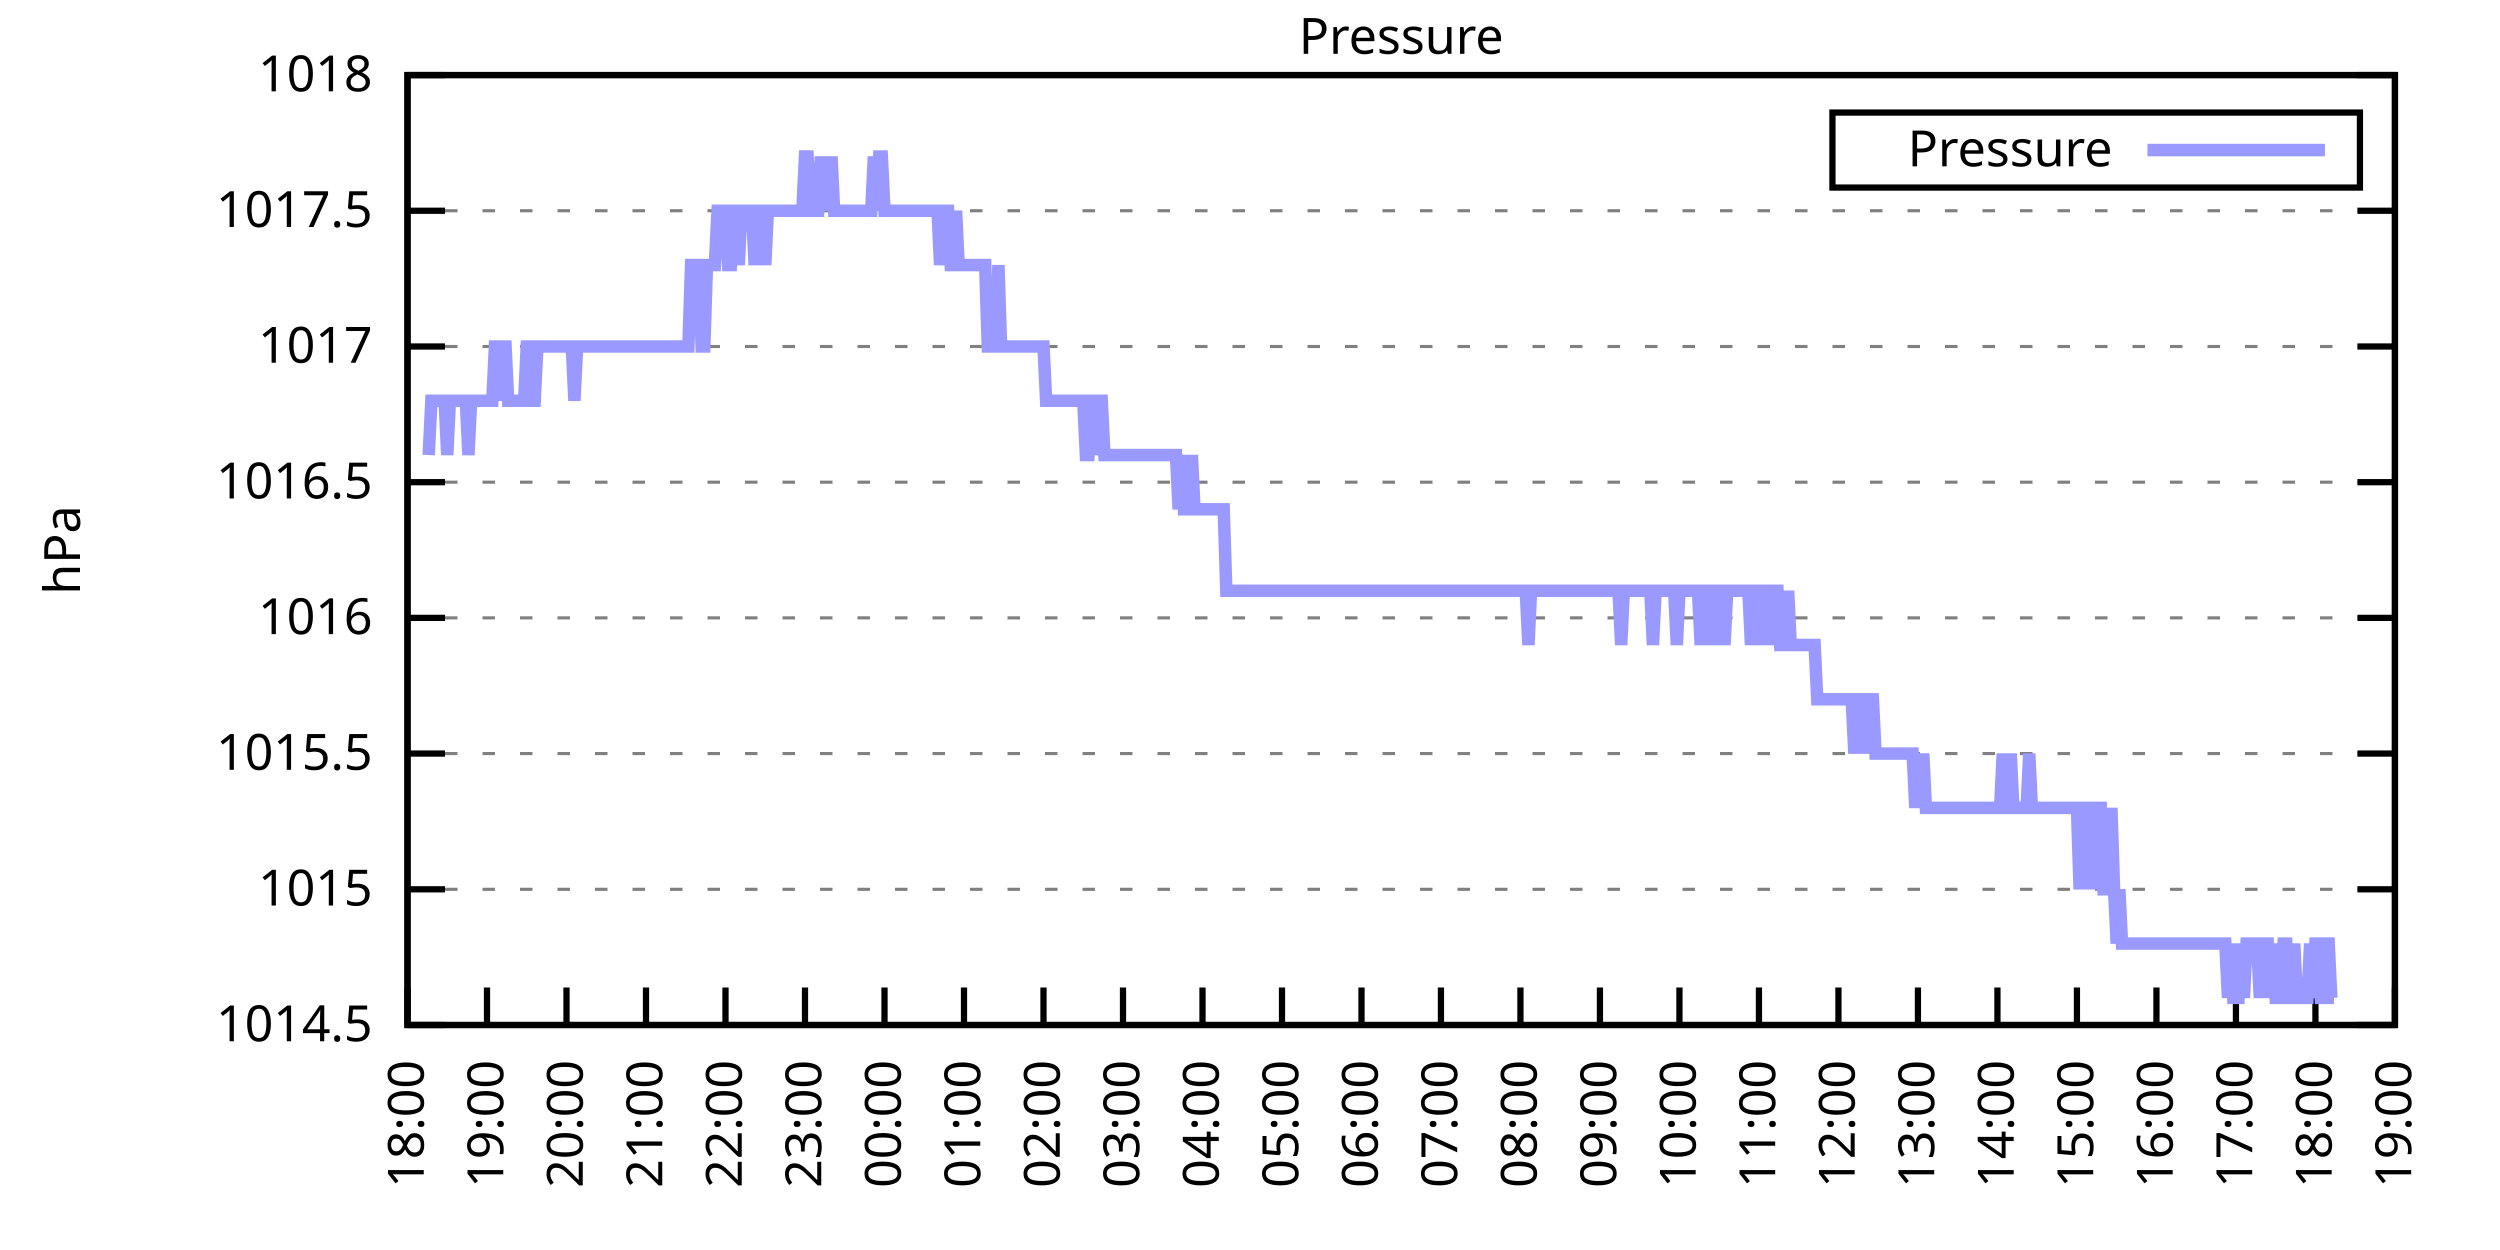
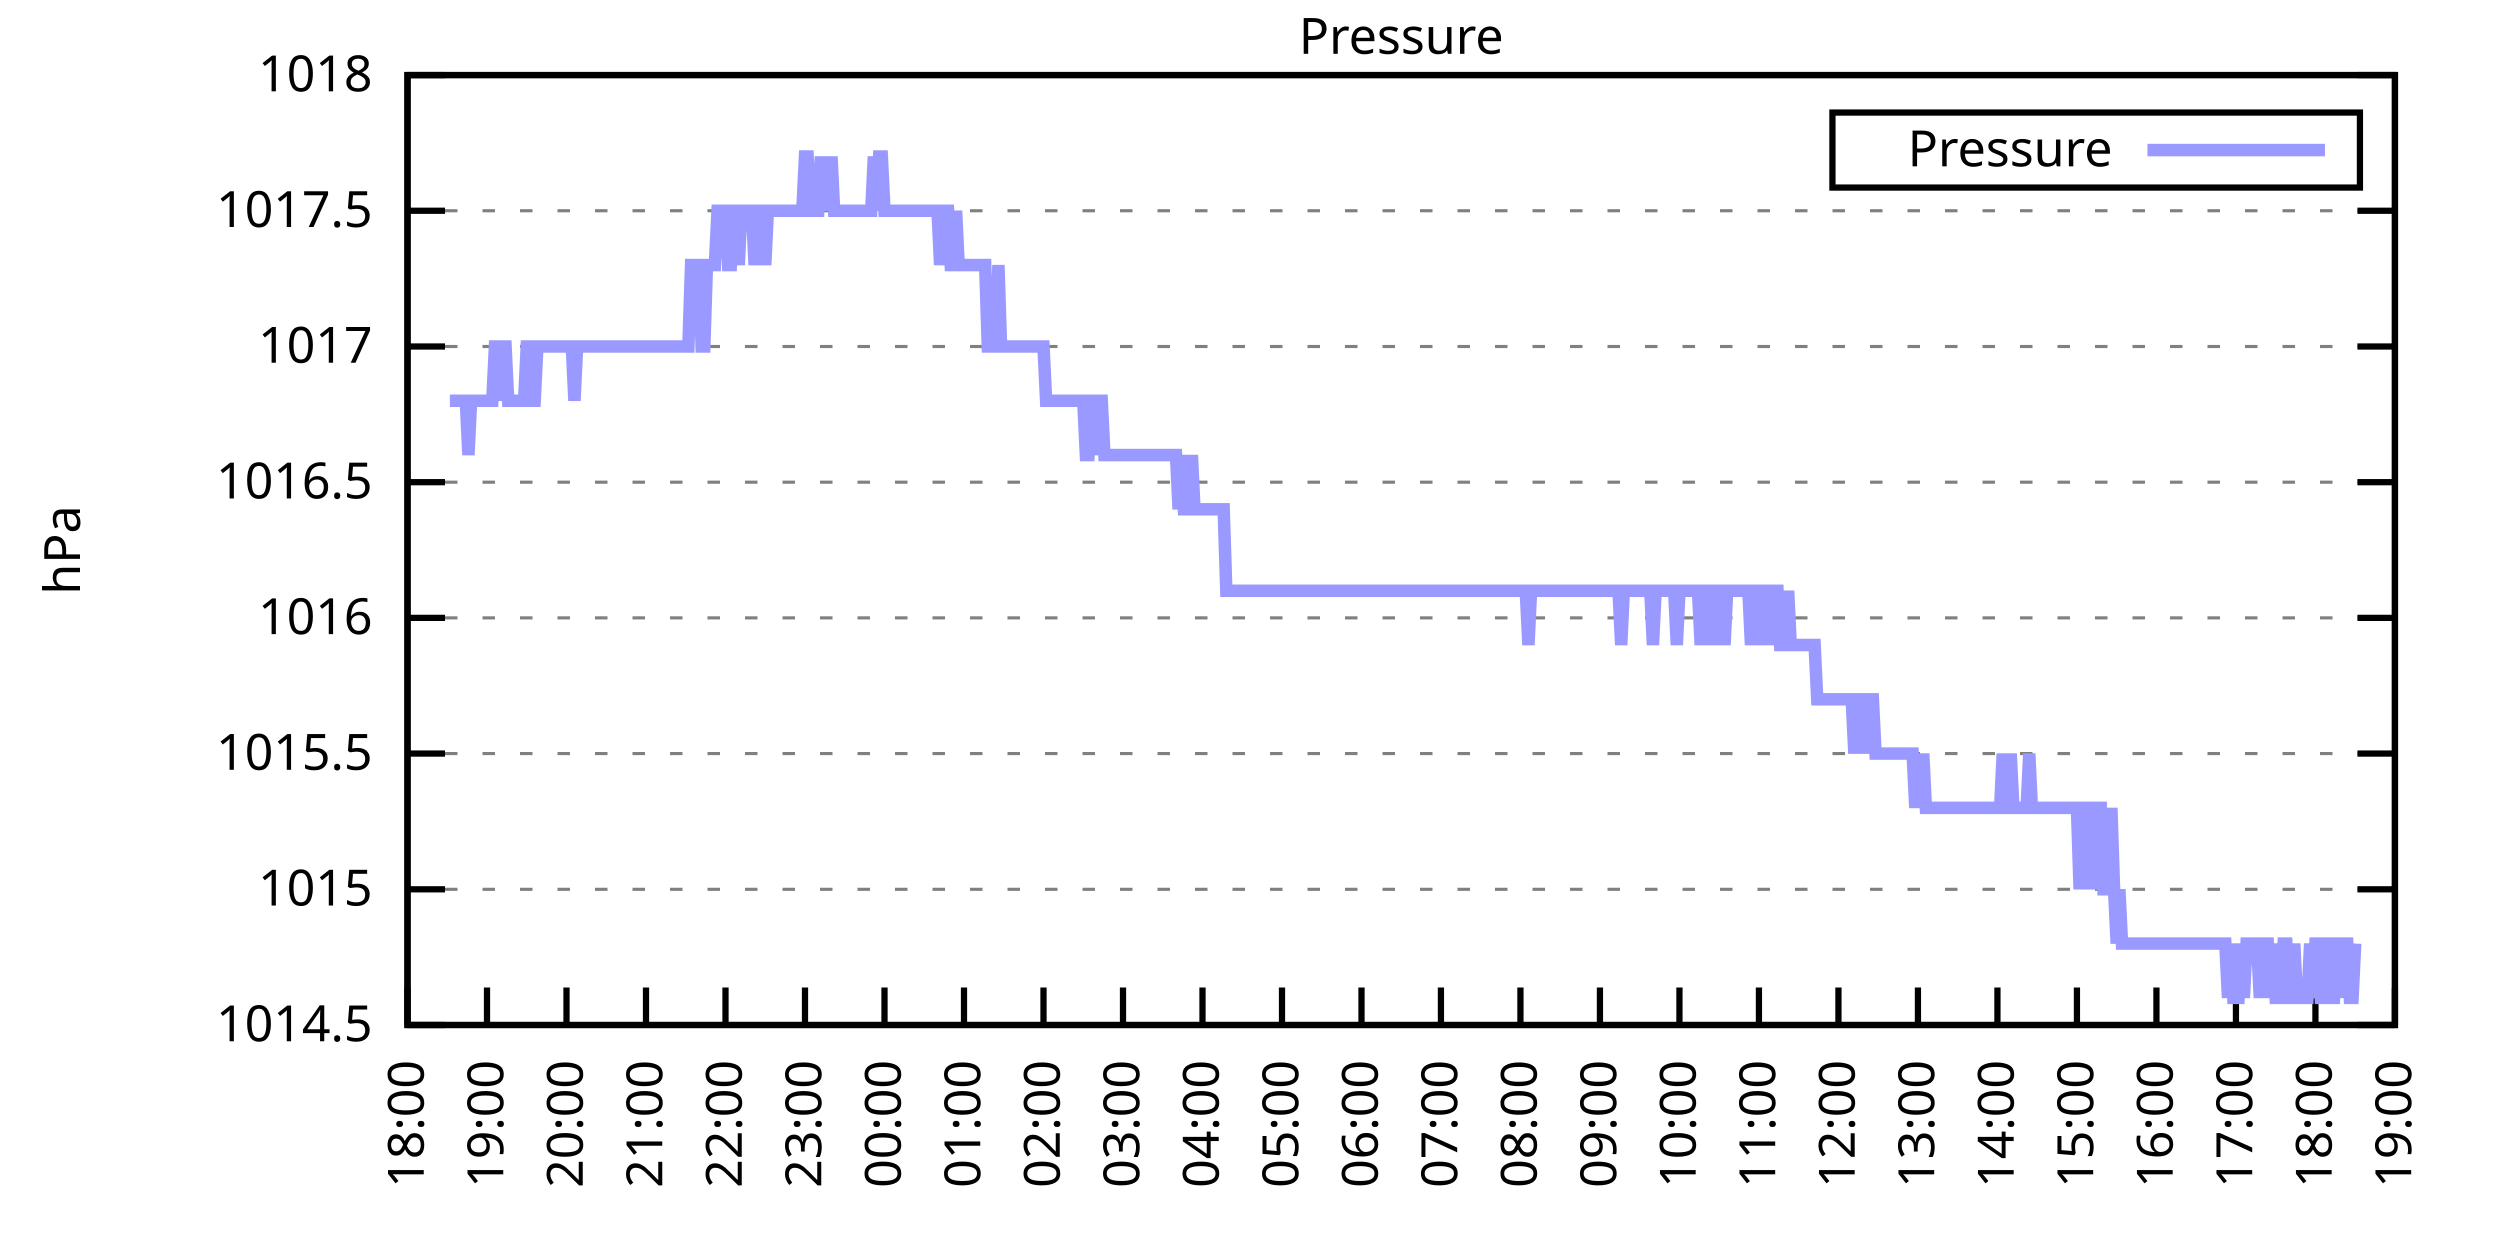
<svg xmlns="http://www.w3.org/2000/svg" xmlns:xlink="http://www.w3.org/1999/xlink" width="400" height="200" viewBox="0 0 400 200">
  <g id="gnuplot_canvas">
    <rect x="0" y="0" width="400" height="200" fill="none" />
    <defs>
      <circle id="gpDot" r="0.5" stroke-width="0.5" stroke="currentColor" />
      <path id="gpPt0" stroke-width="0.333" stroke="currentColor" d="M-1,0 h2 M0,-1 v2" />
      <path id="gpPt1" stroke-width="0.333" stroke="currentColor" d="M-1,-1 L1,1 M1,-1 L-1,1" />
      <path id="gpPt2" stroke-width="0.333" stroke="currentColor" d="M-1,0 L1,0 M0,-1 L0,1 M-1,-1 L1,1 M-1,1 L1,-1" />
      <rect id="gpPt3" stroke-width="0.333" stroke="currentColor" x="-1" y="-1" width="2" height="2" />
      <rect id="gpPt4" stroke-width="0.333" stroke="currentColor" fill="currentColor" x="-1" y="-1" width="2" height="2" />
      <circle id="gpPt5" stroke-width="0.333" stroke="currentColor" cx="0" cy="0" r="1" />
      <use xlink:href="#gpPt5" id="gpPt6" fill="currentColor" stroke="none" />
      <path id="gpPt7" stroke-width="0.333" stroke="currentColor" d="M0,-1.33 L-1.33,0.67 L1.33,0.67 z" />
      <use xlink:href="#gpPt7" id="gpPt8" fill="currentColor" stroke="none" />
      <use xlink:href="#gpPt7" id="gpPt9" stroke="currentColor" transform="rotate(180)" />
      <use xlink:href="#gpPt9" id="gpPt10" fill="currentColor" stroke="none" />
      <use xlink:href="#gpPt3" id="gpPt11" stroke="currentColor" transform="rotate(45)" />
      <use xlink:href="#gpPt11" id="gpPt12" fill="currentColor" stroke="none" />
      <path id="gpPt13" stroke-width="0.333" stroke="currentColor" d="M0,1.330 L1.265,0.411 L0.782,-1.067 L-0.782,-1.076 L-1.265,0.411 z" />
      <use xlink:href="#gpPt13" id="gpPt14" fill="currentColor" stroke="none" />
      <filter id="textbox" filterUnits="objectBoundingBox" x="0" y="0" height="1" width="1">
        <feFlood flood-color="white" flood-opacity="1" result="bgnd" />
        <feComposite in="SourceGraphic" in2="bgnd" operator="atop" />
      </filter>
      <filter id="greybox" filterUnits="objectBoundingBox" x="0" y="0" height="1" width="1">
        <feFlood flood-color="lightgrey" flood-opacity="1" result="grey" />
        <feComposite in="SourceGraphic" in2="grey" operator="atop" />
      </filter>
    </defs>
    <g fill="none" color="white" stroke="currentColor" stroke-width="1.00" stroke-linecap="butt" stroke-linejoin="miter">
</g>
    <g fill="none" color="black" stroke="currentColor" stroke-width="1.00" stroke-linecap="butt" stroke-linejoin="miter">
      <g stroke="none" shape-rendering="crispEdges">
        <polygon fill="rgb(255, 255, 255)" points="65.20,164.00 383.18,164.00 383.18,12.02 65.20,12.02 " />
      </g>
    </g>
    <g fill="none" color="black" stroke="currentColor" stroke-width="1.00" stroke-linecap="butt" stroke-linejoin="miter">
</g>
    <g fill="none" color="black" stroke="black" stroke-width="0.50" stroke-linecap="butt" stroke-linejoin="miter">
</g>
    <g fill="none" color="gray" stroke="currentColor" stroke-width="0.50" stroke-linecap="butt" stroke-linejoin="miter">
      <path stroke="gray" stroke-dasharray="2,4" class="gridline" d="M65.20,164.00 L383.19,164.00  " />
    </g>
    <g fill="none" color="gray" stroke="gray" stroke-width="1.00" stroke-linecap="butt" stroke-linejoin="miter">
</g>
    <g fill="none" color="black" stroke="currentColor" stroke-width="1.00" stroke-linecap="butt" stroke-linejoin="miter">
      <path stroke="black" d="M65.20,164.00 L71.20,164.00 M383.19,164.00 L377.19,164.00  " />
      <g transform="translate(59.60,166.60)" stroke="none" fill="black" font-family="Sans" font-size="8.00" text-anchor="end">
        <text>
          <tspan font-family="Sans"> 1014.5</tspan>
        </text>
      </g>
    </g>
    <g fill="none" color="black" stroke="currentColor" stroke-width="1.00" stroke-linecap="butt" stroke-linejoin="miter">
</g>
    <g fill="none" color="black" stroke="black" stroke-width="0.50" stroke-linecap="butt" stroke-linejoin="miter">
</g>
    <g fill="none" color="gray" stroke="currentColor" stroke-width="0.50" stroke-linecap="butt" stroke-linejoin="miter">
      <path stroke="gray" stroke-dasharray="2,4" class="gridline" d="M65.20,142.29 L383.19,142.29  " />
    </g>
    <g fill="none" color="gray" stroke="gray" stroke-width="1.00" stroke-linecap="butt" stroke-linejoin="miter">
</g>
    <g fill="none" color="black" stroke="currentColor" stroke-width="1.00" stroke-linecap="butt" stroke-linejoin="miter">
      <path stroke="black" d="M65.20,142.29 L71.20,142.29 M383.19,142.29 L377.19,142.29  " />
      <g transform="translate(59.60,144.89)" stroke="none" fill="black" font-family="Sans" font-size="8.00" text-anchor="end">
        <text>
          <tspan font-family="Sans"> 1015</tspan>
        </text>
      </g>
    </g>
    <g fill="none" color="black" stroke="currentColor" stroke-width="1.00" stroke-linecap="butt" stroke-linejoin="miter">
</g>
    <g fill="none" color="black" stroke="black" stroke-width="0.50" stroke-linecap="butt" stroke-linejoin="miter">
</g>
    <g fill="none" color="gray" stroke="currentColor" stroke-width="0.50" stroke-linecap="butt" stroke-linejoin="miter">
      <path stroke="gray" stroke-dasharray="2,4" class="gridline" d="M65.20,120.57 L383.19,120.57  " />
    </g>
    <g fill="none" color="gray" stroke="gray" stroke-width="1.00" stroke-linecap="butt" stroke-linejoin="miter">
</g>
    <g fill="none" color="black" stroke="currentColor" stroke-width="1.00" stroke-linecap="butt" stroke-linejoin="miter">
      <path stroke="black" d="M65.20,120.57 L71.20,120.57 M383.19,120.57 L377.19,120.57  " />
      <g transform="translate(59.60,123.17)" stroke="none" fill="black" font-family="Sans" font-size="8.00" text-anchor="end">
        <text>
          <tspan font-family="Sans"> 1015.5</tspan>
        </text>
      </g>
    </g>
    <g fill="none" color="black" stroke="currentColor" stroke-width="1.00" stroke-linecap="butt" stroke-linejoin="miter">
</g>
    <g fill="none" color="black" stroke="black" stroke-width="0.50" stroke-linecap="butt" stroke-linejoin="miter">
</g>
    <g fill="none" color="gray" stroke="currentColor" stroke-width="0.50" stroke-linecap="butt" stroke-linejoin="miter">
      <path stroke="gray" stroke-dasharray="2,4" class="gridline" d="M65.20,98.86 L383.19,98.86  " />
    </g>
    <g fill="none" color="gray" stroke="gray" stroke-width="1.00" stroke-linecap="butt" stroke-linejoin="miter">
</g>
    <g fill="none" color="black" stroke="currentColor" stroke-width="1.00" stroke-linecap="butt" stroke-linejoin="miter">
      <path stroke="black" d="M65.20,98.86 L71.20,98.86 M383.19,98.86 L377.19,98.86  " />
      <g transform="translate(59.60,101.46)" stroke="none" fill="black" font-family="Sans" font-size="8.00" text-anchor="end">
        <text>
          <tspan font-family="Sans"> 1016</tspan>
        </text>
      </g>
    </g>
    <g fill="none" color="black" stroke="currentColor" stroke-width="1.00" stroke-linecap="butt" stroke-linejoin="miter">
</g>
    <g fill="none" color="black" stroke="black" stroke-width="0.50" stroke-linecap="butt" stroke-linejoin="miter">
</g>
    <g fill="none" color="gray" stroke="currentColor" stroke-width="0.50" stroke-linecap="butt" stroke-linejoin="miter">
      <path stroke="gray" stroke-dasharray="2,4" class="gridline" d="M65.20,77.15 L383.19,77.15  " />
    </g>
    <g fill="none" color="gray" stroke="gray" stroke-width="1.00" stroke-linecap="butt" stroke-linejoin="miter">
</g>
    <g fill="none" color="black" stroke="currentColor" stroke-width="1.00" stroke-linecap="butt" stroke-linejoin="miter">
      <path stroke="black" d="M65.20,77.15 L71.20,77.15 M383.19,77.15 L377.19,77.15  " />
      <g transform="translate(59.60,79.75)" stroke="none" fill="black" font-family="Sans" font-size="8.00" text-anchor="end">
        <text>
          <tspan font-family="Sans"> 1016.5</tspan>
        </text>
      </g>
    </g>
    <g fill="none" color="black" stroke="currentColor" stroke-width="1.00" stroke-linecap="butt" stroke-linejoin="miter">
</g>
    <g fill="none" color="black" stroke="black" stroke-width="0.50" stroke-linecap="butt" stroke-linejoin="miter">
</g>
    <g fill="none" color="gray" stroke="currentColor" stroke-width="0.50" stroke-linecap="butt" stroke-linejoin="miter">
      <path stroke="gray" stroke-dasharray="2,4" class="gridline" d="M65.20,55.44 L383.19,55.44  " />
    </g>
    <g fill="none" color="gray" stroke="gray" stroke-width="1.00" stroke-linecap="butt" stroke-linejoin="miter">
</g>
    <g fill="none" color="black" stroke="currentColor" stroke-width="1.00" stroke-linecap="butt" stroke-linejoin="miter">
      <path stroke="black" d="M65.20,55.44 L71.20,55.44 M383.19,55.44 L377.19,55.44  " />
      <g transform="translate(59.60,58.04)" stroke="none" fill="black" font-family="Sans" font-size="8.00" text-anchor="end">
        <text>
          <tspan font-family="Sans"> 1017</tspan>
        </text>
      </g>
    </g>
    <g fill="none" color="black" stroke="currentColor" stroke-width="1.00" stroke-linecap="butt" stroke-linejoin="miter">
</g>
    <g fill="none" color="black" stroke="black" stroke-width="0.50" stroke-linecap="butt" stroke-linejoin="miter">
</g>
    <g fill="none" color="gray" stroke="currentColor" stroke-width="0.50" stroke-linecap="butt" stroke-linejoin="miter">
      <path stroke="gray" stroke-dasharray="2,4" class="gridline" d="M65.20,33.72 L383.19,33.72  " />
    </g>
    <g fill="none" color="gray" stroke="gray" stroke-width="1.00" stroke-linecap="butt" stroke-linejoin="miter">
</g>
    <g fill="none" color="black" stroke="currentColor" stroke-width="1.00" stroke-linecap="butt" stroke-linejoin="miter">
      <path stroke="black" d="M65.20,33.72 L71.20,33.72 M383.19,33.72 L377.19,33.72  " />
      <g transform="translate(59.60,36.32)" stroke="none" fill="black" font-family="Sans" font-size="8.00" text-anchor="end">
        <text>
          <tspan font-family="Sans"> 1017.5</tspan>
        </text>
      </g>
    </g>
    <g fill="none" color="black" stroke="currentColor" stroke-width="1.00" stroke-linecap="butt" stroke-linejoin="miter">
</g>
    <g fill="none" color="black" stroke="black" stroke-width="0.50" stroke-linecap="butt" stroke-linejoin="miter">
</g>
    <g fill="none" color="gray" stroke="currentColor" stroke-width="0.50" stroke-linecap="butt" stroke-linejoin="miter">
      <path stroke="gray" stroke-dasharray="2,4" class="gridline" d="M65.20,12.01 L383.19,12.01  " />
    </g>
    <g fill="none" color="gray" stroke="gray" stroke-width="1.00" stroke-linecap="butt" stroke-linejoin="miter">
</g>
    <g fill="none" color="black" stroke="currentColor" stroke-width="1.00" stroke-linecap="butt" stroke-linejoin="miter">
      <path stroke="black" d="M65.20,12.01 L71.20,12.01 M383.19,12.01 L377.19,12.01  " />
      <g transform="translate(59.60,14.61)" stroke="none" fill="black" font-family="Sans" font-size="8.00" text-anchor="end">
        <text>
          <tspan font-family="Sans"> 1018</tspan>
        </text>
      </g>
    </g>
    <g fill="none" color="black" stroke="currentColor" stroke-width="1.00" stroke-linecap="butt" stroke-linejoin="miter">
      <path stroke="black" d="M65.20,164.00 L65.20,158.00  " />
      <g transform="translate(67.80,169.60) rotate(270.00)" stroke="none" fill="black" font-family="Sans" font-size="8.00" text-anchor="end">
        <text>
          <tspan font-family="Sans">18:00</tspan>
        </text>
      </g>
    </g>
    <g fill="none" color="black" stroke="currentColor" stroke-width="1.00" stroke-linecap="butt" stroke-linejoin="miter">
      <path stroke="black" d="M77.92,164.00 L77.92,158.00  " />
      <g transform="translate(80.52,169.60) rotate(270.00)" stroke="none" fill="black" font-family="Sans" font-size="8.00" text-anchor="end">
        <text>
          <tspan font-family="Sans">19:00</tspan>
        </text>
      </g>
    </g>
    <g fill="none" color="black" stroke="currentColor" stroke-width="1.00" stroke-linecap="butt" stroke-linejoin="miter">
      <path stroke="black" d="M90.64,164.00 L90.64,158.00  " />
      <g transform="translate(93.24,169.60) rotate(270.00)" stroke="none" fill="black" font-family="Sans" font-size="8.00" text-anchor="end">
        <text>
          <tspan font-family="Sans">20:00</tspan>
        </text>
      </g>
    </g>
    <g fill="none" color="black" stroke="currentColor" stroke-width="1.00" stroke-linecap="butt" stroke-linejoin="miter">
      <path stroke="black" d="M103.36,164.00 L103.36,158.00  " />
      <g transform="translate(105.96,169.60) rotate(270.00)" stroke="none" fill="black" font-family="Sans" font-size="8.00" text-anchor="end">
        <text>
          <tspan font-family="Sans">21:00</tspan>
        </text>
      </g>
    </g>
    <g fill="none" color="black" stroke="currentColor" stroke-width="1.00" stroke-linecap="butt" stroke-linejoin="miter">
      <path stroke="black" d="M116.08,164.00 L116.08,158.00  " />
      <g transform="translate(118.68,169.60) rotate(270.00)" stroke="none" fill="black" font-family="Sans" font-size="8.00" text-anchor="end">
        <text>
          <tspan font-family="Sans">22:00</tspan>
        </text>
      </g>
    </g>
    <g fill="none" color="black" stroke="currentColor" stroke-width="1.00" stroke-linecap="butt" stroke-linejoin="miter">
      <path stroke="black" d="M128.80,164.00 L128.80,158.00  " />
      <g transform="translate(131.40,169.60) rotate(270.00)" stroke="none" fill="black" font-family="Sans" font-size="8.00" text-anchor="end">
        <text>
          <tspan font-family="Sans">23:00</tspan>
        </text>
      </g>
    </g>
    <g fill="none" color="black" stroke="currentColor" stroke-width="1.00" stroke-linecap="butt" stroke-linejoin="miter">
      <path stroke="black" d="M141.52,164.00 L141.52,158.00  " />
      <g transform="translate(144.12,169.60) rotate(270.00)" stroke="none" fill="black" font-family="Sans" font-size="8.00" text-anchor="end">
        <text>
          <tspan font-family="Sans">00:00</tspan>
        </text>
      </g>
    </g>
    <g fill="none" color="black" stroke="currentColor" stroke-width="1.00" stroke-linecap="butt" stroke-linejoin="miter">
      <path stroke="black" d="M154.24,164.00 L154.24,158.00  " />
      <g transform="translate(156.84,169.60) rotate(270.00)" stroke="none" fill="black" font-family="Sans" font-size="8.00" text-anchor="end">
        <text>
          <tspan font-family="Sans">01:00</tspan>
        </text>
      </g>
    </g>
    <g fill="none" color="black" stroke="currentColor" stroke-width="1.00" stroke-linecap="butt" stroke-linejoin="miter">
      <path stroke="black" d="M166.96,164.00 L166.96,158.00  " />
      <g transform="translate(169.56,169.60) rotate(270.00)" stroke="none" fill="black" font-family="Sans" font-size="8.00" text-anchor="end">
        <text>
          <tspan font-family="Sans">02:00</tspan>
        </text>
      </g>
    </g>
    <g fill="none" color="black" stroke="currentColor" stroke-width="1.00" stroke-linecap="butt" stroke-linejoin="miter">
      <path stroke="black" d="M179.68,164.00 L179.68,158.00  " />
      <g transform="translate(182.28,169.60) rotate(270.00)" stroke="none" fill="black" font-family="Sans" font-size="8.00" text-anchor="end">
        <text>
          <tspan font-family="Sans">03:00</tspan>
        </text>
      </g>
    </g>
    <g fill="none" color="black" stroke="currentColor" stroke-width="1.00" stroke-linecap="butt" stroke-linejoin="miter">
      <path stroke="black" d="M192.40,164.00 L192.40,158.00  " />
      <g transform="translate(195.00,169.60) rotate(270.00)" stroke="none" fill="black" font-family="Sans" font-size="8.00" text-anchor="end">
        <text>
          <tspan font-family="Sans">04:00</tspan>
        </text>
      </g>
    </g>
    <g fill="none" color="black" stroke="currentColor" stroke-width="1.00" stroke-linecap="butt" stroke-linejoin="miter">
      <path stroke="black" d="M205.12,164.00 L205.12,158.00  " />
      <g transform="translate(207.72,169.60) rotate(270.00)" stroke="none" fill="black" font-family="Sans" font-size="8.00" text-anchor="end">
        <text>
          <tspan font-family="Sans">05:00</tspan>
        </text>
      </g>
    </g>
    <g fill="none" color="black" stroke="currentColor" stroke-width="1.00" stroke-linecap="butt" stroke-linejoin="miter">
      <path stroke="black" d="M217.84,164.00 L217.84,158.00  " />
      <g transform="translate(220.44,169.60) rotate(270.00)" stroke="none" fill="black" font-family="Sans" font-size="8.00" text-anchor="end">
        <text>
          <tspan font-family="Sans">06:00</tspan>
        </text>
      </g>
    </g>
    <g fill="none" color="black" stroke="currentColor" stroke-width="1.00" stroke-linecap="butt" stroke-linejoin="miter">
      <path stroke="black" d="M230.55,164.00 L230.55,158.00  " />
      <g transform="translate(233.15,169.60) rotate(270.00)" stroke="none" fill="black" font-family="Sans" font-size="8.00" text-anchor="end">
        <text>
          <tspan font-family="Sans">07:00</tspan>
        </text>
      </g>
    </g>
    <g fill="none" color="black" stroke="currentColor" stroke-width="1.00" stroke-linecap="butt" stroke-linejoin="miter">
      <path stroke="black" d="M243.27,164.00 L243.27,158.00  " />
      <g transform="translate(245.87,169.60) rotate(270.00)" stroke="none" fill="black" font-family="Sans" font-size="8.00" text-anchor="end">
        <text>
          <tspan font-family="Sans">08:00</tspan>
        </text>
      </g>
    </g>
    <g fill="none" color="black" stroke="currentColor" stroke-width="1.00" stroke-linecap="butt" stroke-linejoin="miter">
      <path stroke="black" d="M255.99,164.00 L255.99,158.00  " />
      <g transform="translate(258.59,169.60) rotate(270.00)" stroke="none" fill="black" font-family="Sans" font-size="8.00" text-anchor="end">
        <text>
          <tspan font-family="Sans">09:00</tspan>
        </text>
      </g>
    </g>
    <g fill="none" color="black" stroke="currentColor" stroke-width="1.00" stroke-linecap="butt" stroke-linejoin="miter">
      <path stroke="black" d="M268.71,164.00 L268.71,158.00  " />
      <g transform="translate(271.31,169.60) rotate(270.00)" stroke="none" fill="black" font-family="Sans" font-size="8.00" text-anchor="end">
        <text>
          <tspan font-family="Sans">10:00</tspan>
        </text>
      </g>
    </g>
    <g fill="none" color="black" stroke="currentColor" stroke-width="1.00" stroke-linecap="butt" stroke-linejoin="miter">
      <path stroke="black" d="M281.43,164.00 L281.43,158.00  " />
      <g transform="translate(284.03,169.60) rotate(270.00)" stroke="none" fill="black" font-family="Sans" font-size="8.00" text-anchor="end">
        <text>
          <tspan font-family="Sans">11:00</tspan>
        </text>
      </g>
    </g>
    <g fill="none" color="black" stroke="currentColor" stroke-width="1.00" stroke-linecap="butt" stroke-linejoin="miter">
      <path stroke="black" d="M294.15,164.00 L294.15,158.00  " />
      <g transform="translate(296.75,169.60) rotate(270.00)" stroke="none" fill="black" font-family="Sans" font-size="8.00" text-anchor="end">
        <text>
          <tspan font-family="Sans">12:00</tspan>
        </text>
      </g>
    </g>
    <g fill="none" color="black" stroke="currentColor" stroke-width="1.00" stroke-linecap="butt" stroke-linejoin="miter">
      <path stroke="black" d="M306.87,164.00 L306.87,158.00  " />
      <g transform="translate(309.47,169.60) rotate(270.00)" stroke="none" fill="black" font-family="Sans" font-size="8.00" text-anchor="end">
        <text>
          <tspan font-family="Sans">13:00</tspan>
        </text>
      </g>
    </g>
    <g fill="none" color="black" stroke="currentColor" stroke-width="1.00" stroke-linecap="butt" stroke-linejoin="miter">
      <path stroke="black" d="M319.59,164.00 L319.59,158.00  " />
      <g transform="translate(322.19,169.60) rotate(270.00)" stroke="none" fill="black" font-family="Sans" font-size="8.00" text-anchor="end">
        <text>
          <tspan font-family="Sans">14:00</tspan>
        </text>
      </g>
    </g>
    <g fill="none" color="black" stroke="currentColor" stroke-width="1.00" stroke-linecap="butt" stroke-linejoin="miter">
      <path stroke="black" d="M332.31,164.00 L332.31,158.00  " />
      <g transform="translate(334.91,169.60) rotate(270.00)" stroke="none" fill="black" font-family="Sans" font-size="8.00" text-anchor="end">
        <text>
          <tspan font-family="Sans">15:00</tspan>
        </text>
      </g>
    </g>
    <g fill="none" color="black" stroke="currentColor" stroke-width="1.00" stroke-linecap="butt" stroke-linejoin="miter">
      <path stroke="black" d="M345.03,164.00 L345.03,158.00  " />
      <g transform="translate(347.63,169.60) rotate(270.00)" stroke="none" fill="black" font-family="Sans" font-size="8.00" text-anchor="end">
        <text>
          <tspan font-family="Sans">16:00</tspan>
        </text>
      </g>
    </g>
    <g fill="none" color="black" stroke="currentColor" stroke-width="1.00" stroke-linecap="butt" stroke-linejoin="miter">
      <path stroke="black" d="M357.75,164.00 L357.75,158.00  " />
      <g transform="translate(360.35,169.60) rotate(270.00)" stroke="none" fill="black" font-family="Sans" font-size="8.00" text-anchor="end">
        <text>
          <tspan font-family="Sans">17:00</tspan>
        </text>
      </g>
    </g>
    <g fill="none" color="black" stroke="currentColor" stroke-width="1.00" stroke-linecap="butt" stroke-linejoin="miter">
      <path stroke="black" d="M370.47,164.00 L370.47,158.00  " />
      <g transform="translate(373.07,169.60) rotate(270.00)" stroke="none" fill="black" font-family="Sans" font-size="8.00" text-anchor="end">
        <text>
          <tspan font-family="Sans">18:00</tspan>
        </text>
      </g>
    </g>
    <g fill="none" color="black" stroke="currentColor" stroke-width="1.00" stroke-linecap="butt" stroke-linejoin="miter">
      <path stroke="black" d="M383.19,164.00 L383.19,158.00  " />
      <g transform="translate(385.79,169.60) rotate(270.00)" stroke="none" fill="black" font-family="Sans" font-size="8.00" text-anchor="end">
        <text>
          <tspan font-family="Sans">19:00</tspan>
        </text>
      </g>
    </g>
    <g fill="none" color="black" stroke="currentColor" stroke-width="1.00" stroke-linecap="butt" stroke-linejoin="miter">
</g>
    <g fill="none" color="black" stroke="currentColor" stroke-width="1.00" stroke-linecap="butt" stroke-linejoin="miter">
      <path stroke="black" d="M65.20,12.01 L65.20,164.00 L383.19,164.00 L383.19,12.01 L65.20,12.01 Z  " />
    </g>
    <g fill="none" color="black" stroke="currentColor" stroke-width="1.00" stroke-linecap="butt" stroke-linejoin="miter">
</g>
    <g fill="none" color="black" stroke="currentColor" stroke-width="1.00" stroke-linecap="butt" stroke-linejoin="miter">
      <path stroke="black" d="M293.19,30.01 L293.19,18.01 L377.59,18.01 L377.59,30.01 L293.19,30.01 Z  " />
    </g>
    <g id="Pressure_plot_1">
      <g fill="none" color="white" stroke="black" stroke-width="2.00" stroke-linecap="butt" stroke-linejoin="miter">
</g>
      <g fill="none" color="black" stroke="currentColor" stroke-width="2.00" stroke-linecap="butt" stroke-linejoin="miter">
        <g transform="translate(337.99,26.61)" stroke="none" fill="black" font-family="Sans" font-size="8.00" text-anchor="end">
          <text>
            <tspan font-family="Sans">Pressure</tspan>
          </text>
        </g>
      </g>
      <g fill="none" color="black" stroke="currentColor" stroke-width="2.00" stroke-linecap="butt" stroke-linejoin="miter">
-         <path stroke="rgb(153, 153, 255)" d="M343.59,24.01 L371.99,24.01 M68.59,72.81 L69.02,64.12 L69.44,64.12 L69.86,64.12 L70.29,64.12 L70.71,64.12   L71.14,64.12 L71.56,72.81 L71.98,64.12 L72.41,64.12 L72.83,64.12 L73.26,64.12 L73.68,64.12 L74.10,64.12   L74.53,64.12 L74.95,72.81 L75.38,64.12 L75.80,64.12 L76.22,64.12 L76.65,64.12 L77.07,64.12 L77.50,64.12   L77.92,64.12 L78.34,64.12 L78.77,64.12 L79.19,55.44 L79.62,55.44 L80.04,64.12 L80.46,55.44 L80.89,55.44   L81.31,64.12 L81.74,64.12 L82.16,64.12 L82.58,64.12 L83.01,64.12 L83.43,64.12 L83.86,64.12 L84.28,55.44   L84.70,55.44 L85.13,64.12 L85.55,64.12 L85.98,55.44 L86.40,55.44 L86.82,55.44 L87.25,55.44 L87.67,55.44   L88.10,55.44 L88.52,55.44 L88.94,55.44 L89.37,55.44 L89.79,55.44 L90.22,55.44 L90.64,55.44 L91.06,55.44   L91.49,55.44 L91.91,64.12 L92.34,55.44 L92.76,55.44 L93.18,55.44 L93.61,55.44 L94.03,55.44 L94.46,55.44   L94.88,55.44 L95.30,55.44 L95.73,55.44 L96.15,55.44 L96.58,55.44 L97.00,55.44 L97.42,55.44 L97.85,55.44   L98.27,55.44 L98.69,55.44 L99.12,55.44 L99.54,55.44 L99.97,55.44 L100.39,55.44 L100.81,55.44 L101.24,55.44   L101.66,55.44 L102.09,55.44 L102.51,55.44 L102.93,55.44 L103.36,55.44 L103.78,55.44 L104.21,55.44 L104.63,55.44   L105.05,55.44 L105.48,55.44 L105.90,55.44 L106.33,55.44 L106.75,55.44 L107.17,55.44 L107.60,55.44 L108.02,55.44   L108.45,55.44 L108.87,55.44 L109.29,55.44 L109.72,55.44 L110.14,55.44 L110.57,42.41 L110.99,42.41 L111.41,42.41   L111.84,42.41 L112.26,55.44 L112.69,55.44 L113.11,42.41 L113.53,42.41 L113.96,42.41 L114.38,42.41 L114.81,33.72   L115.23,33.72 L115.65,33.72 L116.08,33.72 L116.50,42.41 L116.93,42.41 L117.35,33.72 L117.77,33.72 L118.20,42.41   L118.62,33.72 L119.05,33.72 L119.47,33.72 L119.89,33.72 L120.32,33.72 L120.74,42.41 L121.17,33.72 L121.59,33.72   L122.01,33.72 L122.44,42.41 L122.86,33.72 L123.29,33.72 L123.71,33.72 L124.13,33.72 L124.56,33.72 L124.98,33.72   L125.41,33.72 L125.83,33.72 L126.25,33.72 L126.68,33.72 L127.10,33.72 L127.53,33.72 L127.95,33.72 L128.37,33.72   L128.80,25.04 L129.22,25.04 L129.65,33.72 L130.07,33.72 L130.49,33.72 L130.92,33.72 L131.34,25.04 L131.77,33.72   L132.19,25.04 L132.61,33.72 L133.04,25.04 L133.46,33.72 L133.89,33.72 L134.31,33.72 L134.73,33.72 L135.16,33.72   L135.58,33.72 L136.01,33.72 L136.43,33.72 L136.85,33.72 L137.28,33.72 L137.70,33.72 L138.13,33.72 L138.55,33.72   L138.97,33.72 L139.40,33.72 L139.82,25.04 L140.25,33.72 L140.67,25.04 L141.09,25.04 L141.52,33.72 L141.94,33.72   L142.37,33.72 L142.79,33.72 L143.21,33.72 L143.64,33.72 L144.06,33.72 L144.49,33.72 L144.91,33.72 L145.33,33.72   L145.76,33.72 L146.18,33.72 L146.61,33.72 L147.03,33.72 L147.45,33.72 L147.88,33.72 L148.30,33.72 L148.73,33.72   L149.15,33.72 L149.57,33.72 L150.00,33.72 L150.42,42.41 L150.85,33.72 L151.27,33.72 L151.69,33.72 L152.12,42.41   L152.54,42.41 L152.97,33.72 L153.39,42.41 L153.81,42.41 L154.24,42.41 L154.66,42.41 L155.09,42.41 L155.51,42.41   L155.93,42.41 L156.36,42.41 L156.78,42.41 L157.21,42.41 L157.63,42.41 L158.05,55.44 L158.48,55.44 L158.90,55.44   L159.33,55.44 L159.75,42.41 L160.17,55.44 L160.60,55.44 L161.02,55.44 L161.44,55.44 L161.87,55.44 L162.29,55.44   L162.72,55.44 L163.14,55.44 L163.56,55.44 L163.99,55.44 L164.41,55.44 L164.84,55.44 L165.26,55.44 L165.68,55.44   L166.11,55.44 L166.53,55.44 L166.96,55.44 L167.38,64.12 L167.80,64.12 L168.23,64.12 L168.65,64.12 L169.08,64.12   L169.50,64.12 L169.92,64.12 L170.35,64.12 L170.77,64.12 L171.20,64.12 L171.62,64.12 L172.04,64.12 L172.47,64.12   L172.89,64.12 L173.32,64.12 L173.74,72.81 L174.16,72.81 L174.59,64.12 L175.01,64.12 L175.44,72.81 L175.86,64.12   L176.28,64.12 L176.71,72.81 L177.13,72.81 L177.56,72.81 L177.98,72.81 L178.40,72.81 L178.83,72.81 L179.25,72.81   L179.68,72.81 L180.10,72.81 L180.52,72.81 L180.95,72.81 L181.37,72.81 L181.80,72.81 L182.22,72.81 L182.64,72.81   L183.07,72.81 L183.49,72.81 L183.92,72.81 L184.34,72.81 L184.76,72.81 L185.19,72.81 L185.61,72.81 L186.04,72.81   L186.46,72.81 L186.88,72.81 L187.31,72.81 L187.73,72.81 L188.16,72.81 L188.58,81.49 L189.00,72.81 L189.43,81.49   L189.85,81.49 L190.28,81.49 L190.70,72.81 L191.12,81.49 L191.55,81.49 L191.97,81.49 L192.40,81.49 L192.82,81.49   L193.24,81.49 L193.67,81.49 L194.09,81.49 L194.52,81.49 L194.94,81.49 L195.36,81.49 L195.79,81.49 L196.21,94.52   L196.64,94.52 L197.06,94.52 L197.48,94.52 L197.91,94.52 L198.33,94.52 L198.76,94.52 L199.18,94.52 L199.60,94.52   L200.03,94.52 L200.45,94.52 L200.88,94.52 L201.30,94.52 L201.72,94.52 L202.15,94.52 L202.57,94.52 L203.00,94.52   L203.42,94.52 L203.84,94.52 L204.27,94.52 L204.69,94.52 L205.12,94.52 L205.54,94.52 L205.96,94.52 L206.39,94.52   L206.81,94.52 L207.24,94.52 L207.66,94.52 L208.08,94.52 L208.51,94.52 L208.93,94.52 L209.36,94.52 L209.78,94.52   L210.20,94.52 L210.63,94.52 L211.05,94.52 L211.48,94.52 L211.90,94.52 L212.32,94.52 L212.75,94.52 L213.17,94.52   L213.60,94.52 L214.02,94.52 L214.44,94.52 L214.87,94.52 L215.29,94.52 L215.72,94.52 L216.14,94.52 L216.56,94.52   L216.99,94.52 L217.41,94.52 L217.84,94.52 L218.26,94.52 L218.68,94.52 L219.11,94.52 L219.53,94.52 L219.96,94.52   L220.38,94.52 L220.80,94.52 L221.23,94.52 L221.65,94.52 L222.08,94.52 L222.50,94.52 L222.92,94.52 L223.35,94.52   L223.77,94.52 L224.20,94.52 L224.62,94.52 L225.04,94.52 L225.47,94.52 L225.89,94.52 L226.31,94.52 L226.74,94.52   L227.16,94.52 L227.59,94.52 L228.01,94.52 L228.43,94.52 L228.86,94.52 L229.28,94.52 L229.71,94.52 L230.13,94.52   L230.55,94.52 L230.98,94.52 L231.40,94.52 L231.83,94.52 L232.25,94.52 L232.67,94.52 L233.10,94.52 L233.52,94.52   L233.95,94.52 L234.37,94.52 L234.79,94.52 L235.22,94.52 L235.64,94.52 L236.07,94.52 L236.49,94.52 L236.91,94.52   L237.34,94.52 L237.76,94.52 L238.19,94.52 L238.61,94.52 L239.03,94.52 L239.46,94.52 L239.88,94.52 L240.31,94.52   L240.73,94.52 L241.15,94.52 L241.58,94.52 L242.00,94.52 L242.43,94.52 L242.85,94.52 L243.27,94.52 L243.70,94.52   L244.12,94.52 L244.55,103.20 L244.97,94.52 L245.39,94.52 L245.82,94.52 L246.24,94.52 L246.67,94.52 L247.09,94.52   L247.51,94.52 L247.94,94.52 L248.36,94.52 L248.79,94.52 L249.21,94.52 L249.63,94.52 L250.06,94.52 L250.48,94.52   L250.91,94.52 L251.33,94.52 L251.75,94.52 L252.18,94.52 L252.60,94.52 L253.03,94.52 L253.45,94.52 L253.87,94.52   L254.30,94.52 L254.72,94.52 L255.15,94.52 L255.57,94.52 L255.99,94.52 L256.42,94.52 L256.84,94.52 L257.27,94.52   L257.69,94.52 L258.11,94.52 L258.54,94.52 L258.96,94.52 L259.39,103.20 L259.81,94.52 L260.23,94.52 L260.66,94.52   L261.08,94.52 L261.51,94.52 L261.93,94.52 L262.35,94.52 L262.78,94.52 L263.20,94.52 L263.63,94.52 L264.05,94.52   L264.47,103.20 L264.90,94.52 L265.32,94.52 L265.75,94.52 L266.17,94.52 L266.59,94.52 L267.02,94.52 L267.44,94.52   L267.87,94.52 L268.29,103.20 L268.71,94.52 L269.14,94.52 L269.56,94.52 L269.99,94.52 L270.41,94.52 L270.83,94.52   L271.26,94.52 L271.68,94.52 L272.11,103.20 L272.53,94.52 L272.95,94.52 L273.38,103.20 L273.80,94.52 L274.23,94.52   L274.65,103.20 L275.07,94.52 L275.50,94.52 L275.92,103.20 L276.35,94.52 L276.77,94.52 L277.19,94.52 L277.62,94.52   L278.04,94.52 L278.47,94.52 L278.89,94.52 L279.31,94.52 L279.74,94.52 L280.16,103.20 L280.59,94.52 L281.01,94.52   L281.43,103.20 L281.86,94.52 L282.28,94.52 L282.71,103.20 L283.13,94.52 L283.55,103.20 L283.98,94.52 L284.40,94.52   L284.83,103.20 L285.25,103.20 L285.67,103.20 L286.10,94.52 L286.52,103.20 L286.95,103.20 L287.37,103.20 L287.79,103.20   L288.22,103.20 L288.64,103.20 L289.06,103.20 L289.49,103.20 L289.91,103.20 L290.34,103.20 L290.76,111.89 L291.18,111.89   L291.61,111.89 L292.03,111.89 L292.46,111.89 L292.88,111.89 L293.30,111.89 L293.73,111.89 L294.15,111.89 L294.58,111.89   L295.00,111.89 L295.42,111.89 L295.85,111.89 L296.27,111.89 L296.70,120.57 L297.12,111.89 L297.54,111.89 L297.97,111.89   L298.39,120.57 L298.82,111.89 L299.24,111.89 L299.66,111.89 L300.09,120.57 L300.51,120.57 L300.94,120.57 L301.36,120.57   L301.78,120.57 L302.21,120.57 L302.63,120.57 L303.06,120.57 L303.48,120.57 L303.90,120.57 L304.33,120.57 L304.75,120.57   L305.18,120.57 L305.60,120.57 L306.02,120.57 L306.45,129.26 L306.87,120.57 L307.30,129.26 L307.72,120.57 L308.14,129.26   L308.57,129.26 L308.99,129.26 L309.42,129.26 L309.84,129.26 L310.26,129.26 L310.69,129.26 L311.11,129.26 L311.54,129.26   L311.96,129.26 L312.38,129.26 L312.81,129.26 L313.23,129.26 L313.66,129.26 L314.08,129.26 L314.50,129.26 L314.93,129.26   L315.35,129.26 L315.78,129.26 L316.20,129.26 L316.62,129.26 L317.05,129.26 L317.47,129.26 L317.90,129.26 L318.32,129.26   L318.74,129.26 L319.17,129.26 L319.59,129.26 L320.02,129.26 L320.44,120.57 L320.86,129.26 L321.29,129.26 L321.71,120.57   L322.14,129.26 L322.56,129.26 L322.98,129.26 L323.41,129.26 L323.83,129.26 L324.26,129.26 L324.68,120.57 L325.10,129.26   L325.53,129.26 L325.95,129.26 L326.38,129.26 L326.80,129.26 L327.22,129.26 L327.65,129.26 L328.07,129.26 L328.50,129.26   L328.92,129.26 L329.34,129.26 L329.77,129.26 L330.19,129.26 L330.62,129.26 L331.04,129.26 L331.46,129.26 L331.89,129.26   L332.31,129.26 L332.74,142.29 L333.16,129.26 L333.58,129.26 L334.01,129.26 L334.43,142.29 L334.86,129.26 L335.28,142.29   L335.70,129.26 L336.13,129.26 L336.55,142.29 L336.98,142.29 L337.40,142.29 L337.82,129.26 L338.25,142.29 L338.67,150.97   L339.10,142.29 L339.52,150.97 L339.94,150.97 L340.37,150.97 L340.79,150.97 L341.22,150.97 L341.64,150.97 L342.06,150.97   L342.49,150.97 L342.91,150.97 L343.34,150.97 L343.76,150.97 L344.18,150.97 L344.61,150.97 L345.03,150.97 L345.46,150.97   L345.88,150.97 L346.30,150.97 L346.73,150.97 L347.15,150.97 L347.58,150.97 L348.00,150.97 L348.42,150.97 L348.85,150.97   L349.27,150.97 L349.70,150.97 L350.12,150.97 L350.54,150.97 L350.97,150.97 L351.39,150.97 L351.81,150.97 L352.24,150.97   L352.66,150.97 L353.09,150.97 L353.51,150.97 L353.93,150.97 L354.36,150.97 L354.78,150.97 L355.21,150.97 L355.63,150.97   L356.05,150.97 L356.48,159.66 L356.90,150.97 L357.33,159.66 L357.75,159.66 L358.17,159.66 L358.60,150.97 L359.02,159.66   L359.45,150.97 L359.87,150.97 L360.29,150.97 L360.72,150.97 L361.14,150.97 L361.57,159.66 L361.99,150.97 L362.41,150.97   L362.84,150.97 L363.26,159.66 L363.69,150.97 L364.11,159.66 L364.53,159.66 L364.96,159.66 L365.38,150.97 L365.81,150.97   L366.23,159.66 L366.65,159.66 L367.08,150.97 L367.50,159.66 L367.93,159.66 L368.35,159.66 L368.77,159.66 L369.20,159.66   L369.62,150.97 L370.05,159.66 L370.47,150.97 L370.89,150.97 L371.32,159.66 L371.74,159.66 L372.17,150.97 L372.59,150.97   L373.01,159.66 L373.44,159.66  " />
+         <path stroke="rgb(153, 153, 255)" d="M343.59,24.01 L371.99,24.01 M71.98,64.12 L72.41,64.12 L72.83,64.12 L73.26,64.12 L73.68,64.12 L74.10,64.12   L74.53,64.12 L74.95,72.81 L75.38,64.12 L75.80,64.12 L76.22,64.12 L76.65,64.12 L77.07,64.12 L77.50,64.12   L77.92,64.12 L78.34,64.12 L78.77,64.12 L79.19,55.44 L79.62,55.44 L80.04,64.12 L80.46,55.44 L80.89,55.44   L81.31,64.12 L81.74,64.12 L82.16,64.12 L82.58,64.12 L83.01,64.12 L83.43,64.12 L83.86,64.12 L84.28,55.44   L84.70,55.44 L85.13,64.12 L85.55,64.12 L85.98,55.44 L86.40,55.44 L86.82,55.44 L87.25,55.44 L87.67,55.44   L88.10,55.44 L88.52,55.44 L88.94,55.44 L89.37,55.44 L89.79,55.44 L90.22,55.44 L90.64,55.44 L91.06,55.44   L91.49,55.44 L91.91,64.12 L92.34,55.44 L92.76,55.44 L93.18,55.44 L93.61,55.44 L94.03,55.44 L94.46,55.44   L94.88,55.44 L95.30,55.44 L95.73,55.44 L96.15,55.44 L96.58,55.44 L97.00,55.44 L97.42,55.44 L97.85,55.44   L98.27,55.44 L98.69,55.44 L99.12,55.44 L99.54,55.44 L99.97,55.44 L100.39,55.44 L100.81,55.44 L101.24,55.44   L101.66,55.44 L102.09,55.44 L102.51,55.44 L102.93,55.44 L103.36,55.44 L103.78,55.44 L104.21,55.44 L104.63,55.44   L105.05,55.44 L105.48,55.44 L105.90,55.44 L106.33,55.44 L106.75,55.44 L107.17,55.44 L107.60,55.44 L108.02,55.44   L108.45,55.44 L108.87,55.44 L109.29,55.44 L109.72,55.44 L110.14,55.44 L110.57,42.41 L110.99,42.41 L111.41,42.41   L111.84,42.41 L112.26,55.44 L112.69,55.44 L113.11,42.41 L113.53,42.41 L113.96,42.41 L114.38,42.41 L114.81,33.72   L115.23,33.72 L115.65,33.72 L116.08,33.72 L116.50,42.41 L116.93,42.41 L117.35,33.72 L117.77,33.72 L118.20,42.41   L118.62,33.72 L119.05,33.72 L119.47,33.72 L119.89,33.72 L120.32,33.72 L120.74,42.41 L121.17,33.72 L121.59,33.72   L122.01,33.72 L122.44,42.41 L122.86,33.72 L123.29,33.72 L123.71,33.72 L124.13,33.72 L124.56,33.72 L124.98,33.72   L125.41,33.72 L125.83,33.72 L126.25,33.72 L126.68,33.72 L127.10,33.72 L127.53,33.72 L127.95,33.72 L128.37,33.72   L128.80,25.04 L129.22,25.04 L129.65,33.72 L130.07,33.72 L130.49,33.72 L130.92,33.72 L131.34,25.04 L131.77,33.72   L132.19,25.04 L132.61,33.72 L133.04,25.04 L133.46,33.72 L133.89,33.72 L134.31,33.72 L134.73,33.72 L135.16,33.72   L135.58,33.72 L136.01,33.72 L136.43,33.72 L136.85,33.72 L137.28,33.72 L137.70,33.72 L138.13,33.72 L138.55,33.72   L138.97,33.72 L139.40,33.72 L139.82,25.04 L140.25,33.72 L140.67,25.04 L141.09,25.04 L141.52,33.72 L141.94,33.72   L142.37,33.72 L142.79,33.72 L143.21,33.72 L143.64,33.72 L144.06,33.72 L144.49,33.72 L144.91,33.72 L145.33,33.72   L145.76,33.72 L146.18,33.72 L146.61,33.72 L147.03,33.72 L147.45,33.72 L147.88,33.72 L148.30,33.72 L148.73,33.72   L149.15,33.72 L149.57,33.72 L150.00,33.72 L150.42,42.41 L150.85,33.72 L151.27,33.72 L151.69,33.72 L152.12,42.41   L152.54,42.41 L152.97,33.72 L153.39,42.41 L153.81,42.41 L154.24,42.41 L154.66,42.41 L155.09,42.41 L155.51,42.41   L155.93,42.41 L156.36,42.41 L156.78,42.41 L157.21,42.41 L157.63,42.41 L158.05,55.44 L158.48,55.44 L158.90,55.44   L159.33,55.44 L159.75,42.41 L160.17,55.44 L160.60,55.44 L161.02,55.44 L161.44,55.44 L161.87,55.44 L162.29,55.44   L162.72,55.44 L163.14,55.44 L163.56,55.44 L163.99,55.44 L164.41,55.44 L164.84,55.44 L165.26,55.44 L165.68,55.44   L166.11,55.44 L166.53,55.44 L166.96,55.44 L167.38,64.12 L167.80,64.12 L168.23,64.12 L168.65,64.12 L169.08,64.12   L169.50,64.12 L169.92,64.12 L170.35,64.12 L170.77,64.12 L171.20,64.12 L171.62,64.12 L172.04,64.12 L172.47,64.12   L172.89,64.12 L173.32,64.12 L173.74,72.81 L174.16,72.81 L174.59,64.12 L175.01,64.12 L175.44,72.81 L175.86,64.12   L176.28,64.12 L176.71,72.81 L177.13,72.81 L177.56,72.81 L177.98,72.81 L178.40,72.81 L178.83,72.81 L179.25,72.81   L179.68,72.81 L180.10,72.81 L180.52,72.81 L180.95,72.81 L181.37,72.81 L181.80,72.81 L182.22,72.81 L182.64,72.81   L183.07,72.81 L183.49,72.81 L183.92,72.81 L184.34,72.81 L184.76,72.81 L185.19,72.81 L185.61,72.81 L186.04,72.81   L186.46,72.81 L186.88,72.81 L187.31,72.81 L187.73,72.81 L188.16,72.81 L188.58,81.49 L189.00,72.81 L189.43,81.49   L189.85,81.49 L190.28,81.49 L190.70,72.81 L191.12,81.49 L191.55,81.49 L191.97,81.49 L192.40,81.49 L192.82,81.49   L193.24,81.49 L193.67,81.49 L194.09,81.49 L194.52,81.49 L194.94,81.49 L195.36,81.49 L195.79,81.49 L196.21,94.52   L196.64,94.52 L197.06,94.52 L197.48,94.52 L197.91,94.52 L198.33,94.52 L198.76,94.52 L199.18,94.52 L199.60,94.52   L200.03,94.52 L200.45,94.52 L200.88,94.52 L201.30,94.52 L201.72,94.52 L202.15,94.52 L202.57,94.52 L203.00,94.52   L203.42,94.52 L203.84,94.52 L204.27,94.52 L204.69,94.52 L205.12,94.52 L205.54,94.52 L205.96,94.52 L206.39,94.52   L206.81,94.52 L207.24,94.52 L207.66,94.52 L208.08,94.52 L208.51,94.52 L208.93,94.52 L209.36,94.52 L209.78,94.52   L210.20,94.52 L210.63,94.52 L211.05,94.52 L211.48,94.52 L211.90,94.52 L212.32,94.52 L212.75,94.52 L213.17,94.52   L213.60,94.52 L214.02,94.52 L214.44,94.52 L214.87,94.52 L215.29,94.52 L215.72,94.52 L216.14,94.52 L216.56,94.52   L216.99,94.52 L217.41,94.52 L217.84,94.52 L218.26,94.52 L218.68,94.52 L219.11,94.52 L219.53,94.52 L219.96,94.52   L220.38,94.52 L220.80,94.52 L221.23,94.52 L221.65,94.52 L222.08,94.52 L222.50,94.52 L222.92,94.52 L223.35,94.52   L223.77,94.52 L224.20,94.52 L224.62,94.52 L225.04,94.52 L225.47,94.52 L225.89,94.52 L226.31,94.52 L226.74,94.52   L227.16,94.52 L227.59,94.52 L228.01,94.52 L228.43,94.52 L228.86,94.52 L229.28,94.52 L229.71,94.52 L230.13,94.52   L230.55,94.52 L230.98,94.52 L231.40,94.52 L231.83,94.52 L232.25,94.52 L232.67,94.52 L233.10,94.52 L233.52,94.52   L233.95,94.52 L234.37,94.52 L234.79,94.52 L235.22,94.52 L235.64,94.52 L236.07,94.52 L236.49,94.52 L236.91,94.52   L237.34,94.52 L237.76,94.52 L238.19,94.52 L238.61,94.52 L239.03,94.52 L239.46,94.52 L239.88,94.52 L240.31,94.52   L240.73,94.52 L241.15,94.52 L241.58,94.52 L242.00,94.52 L242.43,94.52 L242.85,94.52 L243.27,94.52 L243.70,94.52   L244.12,94.52 L244.55,103.20 L244.97,94.52 L245.39,94.52 L245.82,94.52 L246.24,94.52 L246.67,94.52 L247.09,94.52   L247.51,94.52 L247.94,94.52 L248.36,94.52 L248.79,94.52 L249.21,94.52 L249.63,94.52 L250.06,94.52 L250.48,94.52   L250.91,94.52 L251.33,94.52 L251.75,94.52 L252.18,94.52 L252.60,94.52 L253.03,94.52 L253.45,94.52 L253.87,94.52   L254.30,94.52 L254.72,94.52 L255.15,94.52 L255.57,94.52 L255.99,94.52 L256.42,94.52 L256.84,94.52 L257.27,94.52   L257.69,94.52 L258.11,94.52 L258.54,94.52 L258.96,94.52 L259.39,103.20 L259.81,94.52 L260.23,94.52 L260.66,94.52   L261.08,94.52 L261.51,94.52 L261.93,94.52 L262.35,94.52 L262.78,94.52 L263.20,94.52 L263.63,94.52 L264.05,94.52   L264.47,103.20 L264.90,94.52 L265.32,94.52 L265.75,94.52 L266.17,94.52 L266.59,94.52 L267.02,94.52 L267.44,94.52   L267.87,94.52 L268.29,103.20 L268.71,94.52 L269.14,94.52 L269.56,94.52 L269.99,94.52 L270.41,94.52 L270.83,94.52   L271.26,94.52 L271.68,94.52 L272.11,103.20 L272.53,94.52 L272.95,94.52 L273.38,103.20 L273.80,94.52 L274.23,94.52   L274.65,103.20 L275.07,94.52 L275.50,94.52 L275.92,103.20 L276.35,94.52 L276.77,94.52 L277.19,94.52 L277.62,94.52   L278.04,94.52 L278.47,94.52 L278.89,94.52 L279.31,94.52 L279.74,94.52 L280.16,103.20 L280.59,94.52 L281.01,94.52   L281.43,103.20 L281.86,94.52 L282.28,94.52 L282.71,103.20 L283.13,94.52 L283.55,103.20 L283.98,94.52 L284.40,94.52   L284.83,103.20 L285.25,103.20 L285.67,103.20 L286.10,94.52 L286.52,103.20 L286.95,103.20 L287.37,103.20 L287.79,103.20   L288.22,103.20 L288.64,103.20 L289.06,103.20 L289.49,103.20 L289.91,103.20 L290.34,103.20 L290.76,111.89 L291.18,111.89   L291.61,111.89 L292.03,111.89 L292.46,111.89 L292.88,111.89 L293.30,111.89 L293.73,111.89 L294.15,111.89 L294.58,111.89   L295.00,111.89 L295.42,111.89 L295.85,111.89 L296.27,111.89 L296.70,120.57 L297.12,111.89 L297.54,111.89 L297.97,111.89   L298.39,120.57 L298.82,111.89 L299.24,111.89 L299.66,111.89 L300.09,120.57 L300.51,120.57 L300.94,120.57 L301.36,120.57   L301.78,120.57 L302.21,120.57 L302.63,120.57 L303.06,120.57 L303.48,120.57 L303.90,120.57 L304.33,120.57 L304.75,120.57   L305.18,120.57 L305.60,120.57 L306.02,120.57 L306.45,129.26 L306.87,120.57 L307.30,129.26 L307.72,120.57 L308.14,129.26   L308.57,129.26 L308.99,129.26 L309.42,129.26 L309.84,129.26 L310.26,129.26 L310.69,129.26 L311.11,129.26 L311.54,129.26   L311.96,129.26 L312.38,129.26 L312.81,129.26 L313.23,129.26 L313.66,129.26 L314.08,129.26 L314.50,129.26 L314.93,129.26   L315.35,129.26 L315.78,129.26 L316.20,129.26 L316.62,129.26 L317.05,129.26 L317.47,129.26 L317.90,129.26 L318.32,129.26   L318.74,129.26 L319.17,129.26 L319.59,129.26 L320.02,129.26 L320.44,120.57 L320.86,129.26 L321.29,129.26 L321.71,120.57   L322.14,129.26 L322.56,129.26 L322.98,129.26 L323.41,129.26 L323.83,129.26 L324.26,129.26 L324.68,120.57 L325.10,129.26   L325.53,129.26 L325.95,129.26 L326.38,129.26 L326.80,129.26 L327.22,129.26 L327.65,129.26 L328.07,129.26 L328.50,129.26   L328.92,129.26 L329.34,129.26 L329.77,129.26 L330.19,129.26 L330.62,129.26 L331.04,129.26 L331.46,129.26 L331.89,129.26   L332.31,129.26 L332.74,142.29 L333.16,129.26 L333.58,129.26 L334.01,129.26 L334.43,142.29 L334.86,129.26 L335.28,142.29   L335.70,129.26 L336.13,129.26 L336.55,142.29 L336.98,142.29 L337.40,142.29 L337.82,129.26 L338.25,142.29 L338.67,150.97   L339.10,142.29 L339.52,150.97 L339.94,150.97 L340.37,150.97 L340.79,150.97 L341.22,150.97 L341.64,150.97 L342.06,150.97   L342.49,150.97 L342.91,150.97 L343.34,150.97 L343.76,150.97 L344.18,150.97 L344.61,150.97 L345.03,150.97 L345.46,150.97   L345.88,150.97 L346.30,150.97 L346.73,150.97 L347.15,150.97 L347.58,150.97 L348.00,150.97 L348.42,150.97 L348.85,150.97   L349.27,150.97 L349.70,150.97 L350.12,150.97 L350.54,150.97 L350.97,150.97 L351.39,150.97 L351.81,150.97 L352.24,150.97   L352.66,150.97 L353.09,150.97 L353.51,150.97 L353.93,150.97 L354.36,150.97 L354.78,150.97 L355.21,150.97 L355.63,150.97   L356.05,150.97 L356.48,159.66 L356.90,150.97 L357.33,159.66 L357.75,159.66 L358.17,159.66 L358.60,150.97 L359.02,159.66   L359.45,150.97 L359.87,150.97 L360.29,150.97 L360.72,150.97 L361.14,150.97 L361.57,159.66 L361.99,150.97 L362.41,150.97   L362.84,150.97 L363.26,159.66 L363.69,150.97 L364.11,159.66 L364.53,159.66 L364.96,159.66 L365.38,150.97 L365.81,150.97   L366.23,159.66 L366.65,159.66 L367.08,150.97 L367.50,159.66 L367.93,159.66 L368.35,159.66 L368.77,159.66 L369.20,159.66   L369.62,150.97 L370.05,159.66 L370.47,150.97 L370.89,150.97 L371.32,159.66 L371.74,159.66 L372.17,150.97 L372.59,150.97   L373.01,159.66 L373.44,159.66 L373.86,150.97 L374.29,150.97 L374.71,159.66 L375.13,150.97 L375.56,150.97 L375.98,159.66   L376.41,159.66 L376.83,150.97  " />
      </g>
    </g>
    <g fill="none" color="black" stroke="currentColor" stroke-width="2.00" stroke-linecap="butt" stroke-linejoin="miter">
</g>
    <g fill="none" color="black" stroke="black" stroke-width="1.00" stroke-linecap="butt" stroke-linejoin="miter">
</g>
    <g fill="none" color="black" stroke="currentColor" stroke-width="1.00" stroke-linecap="butt" stroke-linejoin="miter">
      <path stroke="black" d="M65.20,12.01 L65.20,164.00 L383.19,164.00 L383.19,12.01 L65.20,12.01 Z  " />
      <g transform="translate(12.80,88.01) rotate(270.00)" stroke="none" fill="black" font-family="Sans" font-size="8.00" text-anchor="middle">
        <text>
          <tspan font-family="Sans">hPa</tspan>
        </text>
      </g>
    </g>
    <g fill="none" color="black" stroke="currentColor" stroke-width="1.00" stroke-linecap="butt" stroke-linejoin="miter">
</g>
    <g fill="none" color="black" stroke="currentColor" stroke-width="1.00" stroke-linecap="butt" stroke-linejoin="miter">
      <g transform="translate(224.19,8.61)" stroke="none" fill="black" font-family="Sans" font-size="8.00" text-anchor="middle">
        <text>
          <tspan font-family="Sans">Pressure</tspan>
        </text>
      </g>
    </g>
    <g fill="none" color="black" stroke="currentColor" stroke-width="1.00" stroke-linecap="butt" stroke-linejoin="miter">
</g>
  </g>
</svg>
